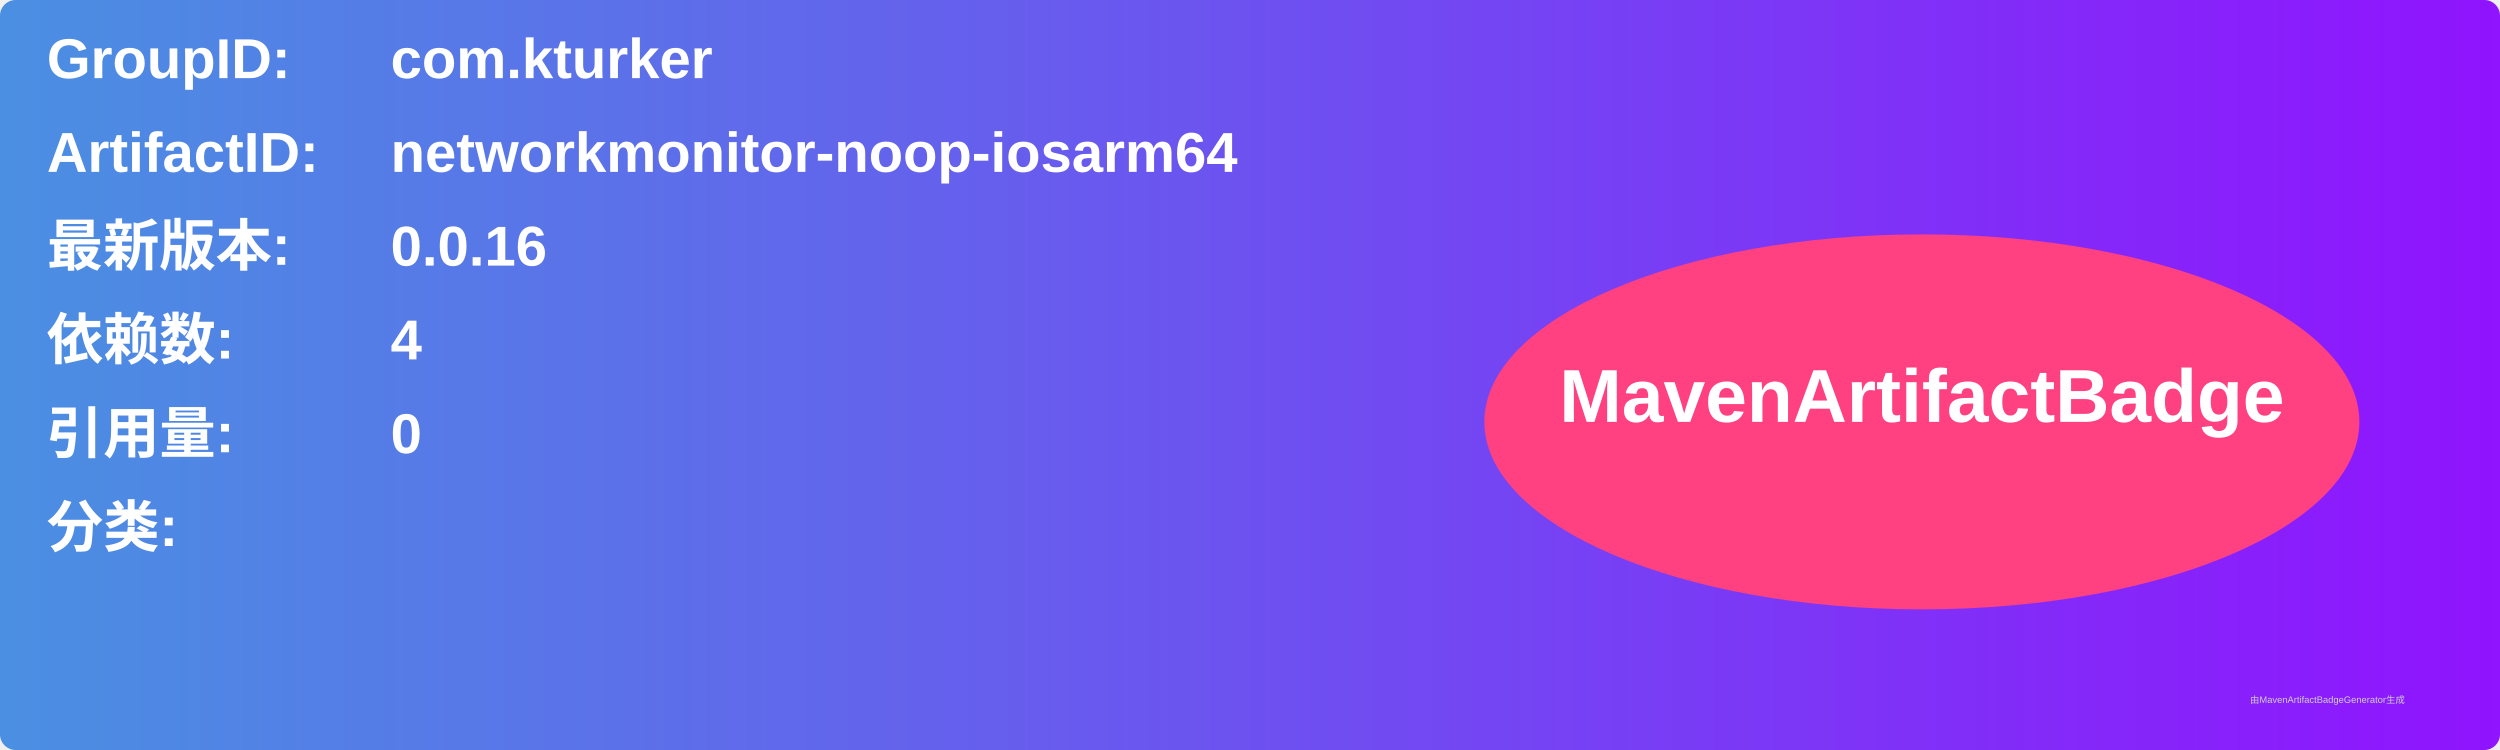
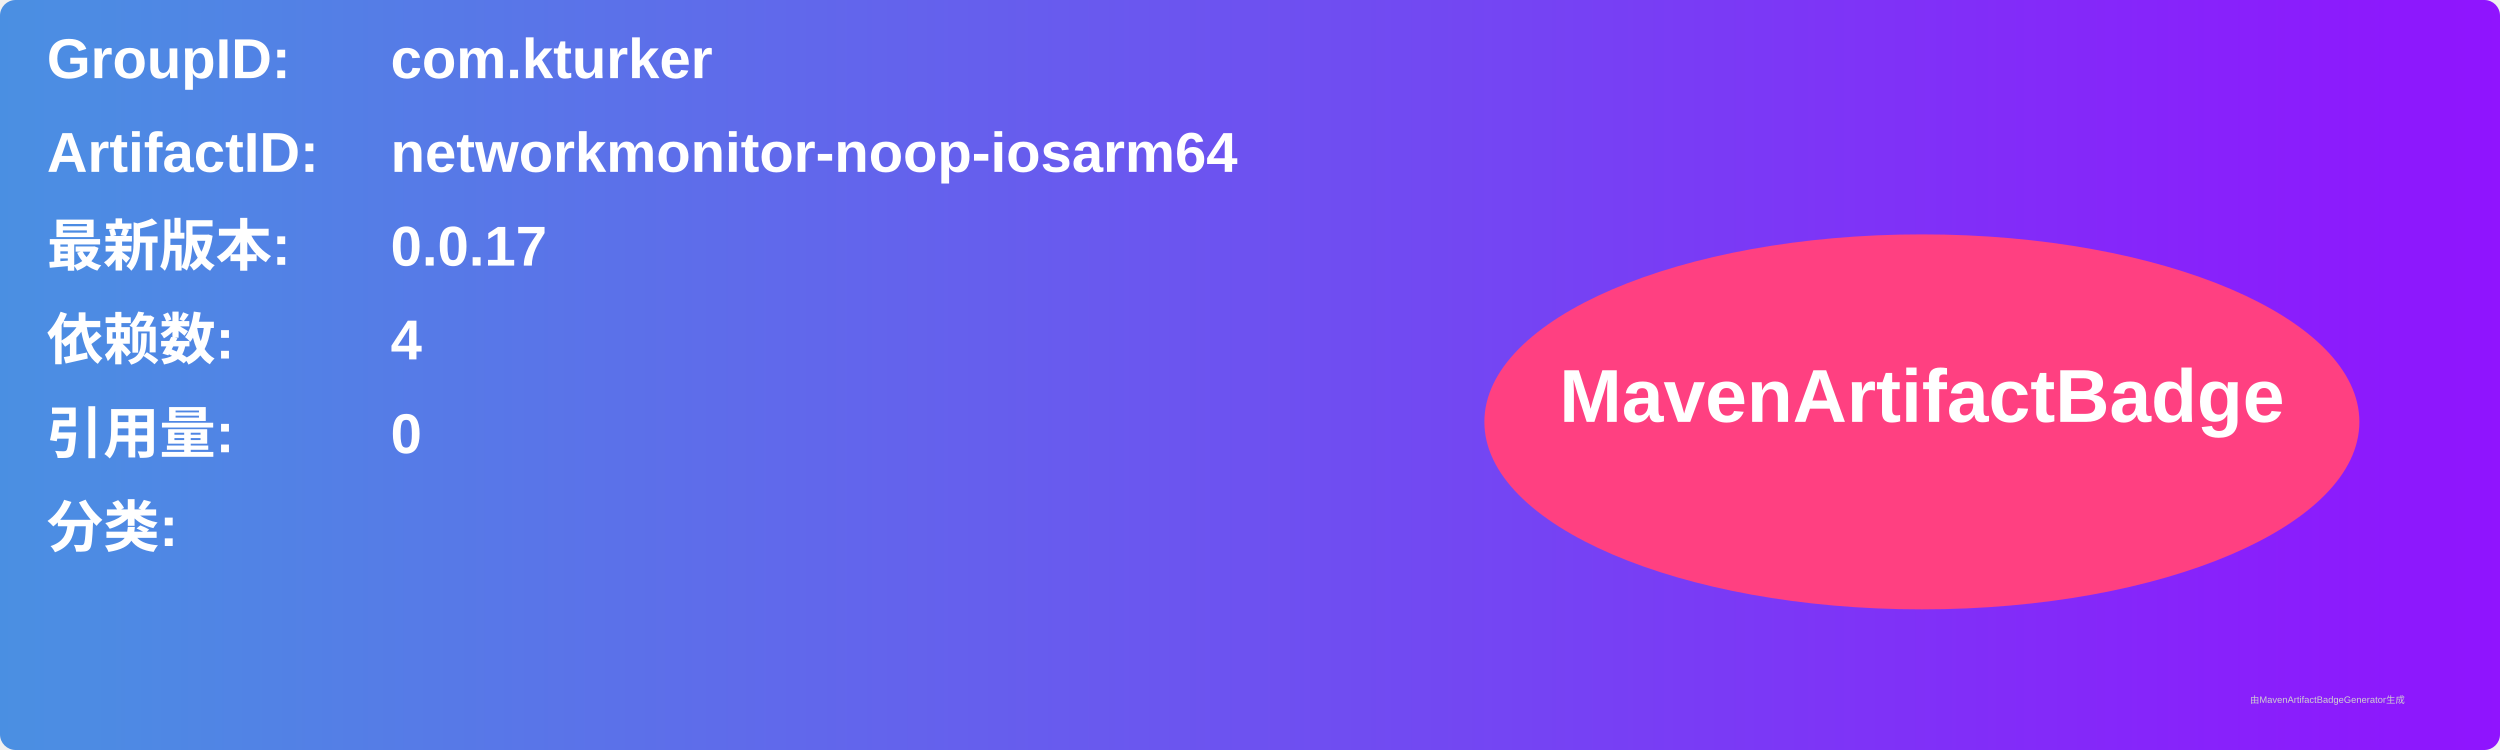
<svg xmlns="http://www.w3.org/2000/svg" width="800" height="240" viewBox="0 0 800 240">
  <linearGradient id="grad" x1="0%" y1="0%" x2="100%" y2="0%">
    <stop offset="0%" stop-color="#4a90e2" />
    <stop offset="100%" stop-color="#9013fe" />
  </linearGradient>
  <rect width="100%" height="100%" rx="5" ry="5" fill="url(#grad)" />
  <g transform="translate(15, 15)">
    <text x="0" y="10" font-family="Arial" font-size="18" fill="white" font-weight="bold" width="260">GroupID:</text>
    <text x="110" y="10" font-family="Arial" font-size="18" fill="white" font-weight="bold" width="460">com.kturker</text>
    <text x="0" y="40" font-family="Arial" font-size="18" fill="white" font-weight="bold" width="260">ArtifactID:</text>
    <text x="110" y="40" font-family="Arial" font-size="18" fill="white" font-weight="bold" width="460">networkmonitor-noop-iosarm64</text>
    <text x="0" y="70" font-family="Arial" font-size="18" fill="white" font-weight="bold">最新版本:</text>
    <text x="110" y="70" font-family="Arial" font-size="18" fill="white" font-weight="bold">
-       <tspan font-weight="bold">0.0.16</tspan>
+       <tspan font-weight="bold">0.0.17</tspan>
    </text>
    <text x="0" y="100" font-family="Arial" font-size="18" fill="white" font-weight="bold">依赖数: </text>
    <text x="110" y="100" font-family="Arial" font-size="18" fill="white">
      <tspan font-weight="bold">4</tspan>
    </text>
    <text x="0" y="130" font-family="Arial" font-size="18" fill="white" font-weight="bold">引用量: </text>
    <text x="110" y="130" font-family="Arial" font-size="18" fill="white">
      <tspan font-weight="bold">0</tspan>
    </text>
    <text x="0" y="160" font-family="Arial" font-size="18" fill="white" font-weight="bold">分类:</text>
    <text x="10" y="190" font-family="Arial" font-size="10" fill="white">
      <tspan font-weight="bold" />
    </text>
    <ellipse cx="600" cy="120" rx="140" ry="60" fill="#ff4081" />
    <text x="600" y="120" text-anchor="middle" font-family="Arial" font-size="24" fill="white" font-weight="bold">MavenArtifactBadge</text>
  </g>
  <text x="720" y="225" font-family="Arial" font-size="3" fill="#d0d0d0">由MavenArtifactBadgeGenerator生成</text>
</svg>
